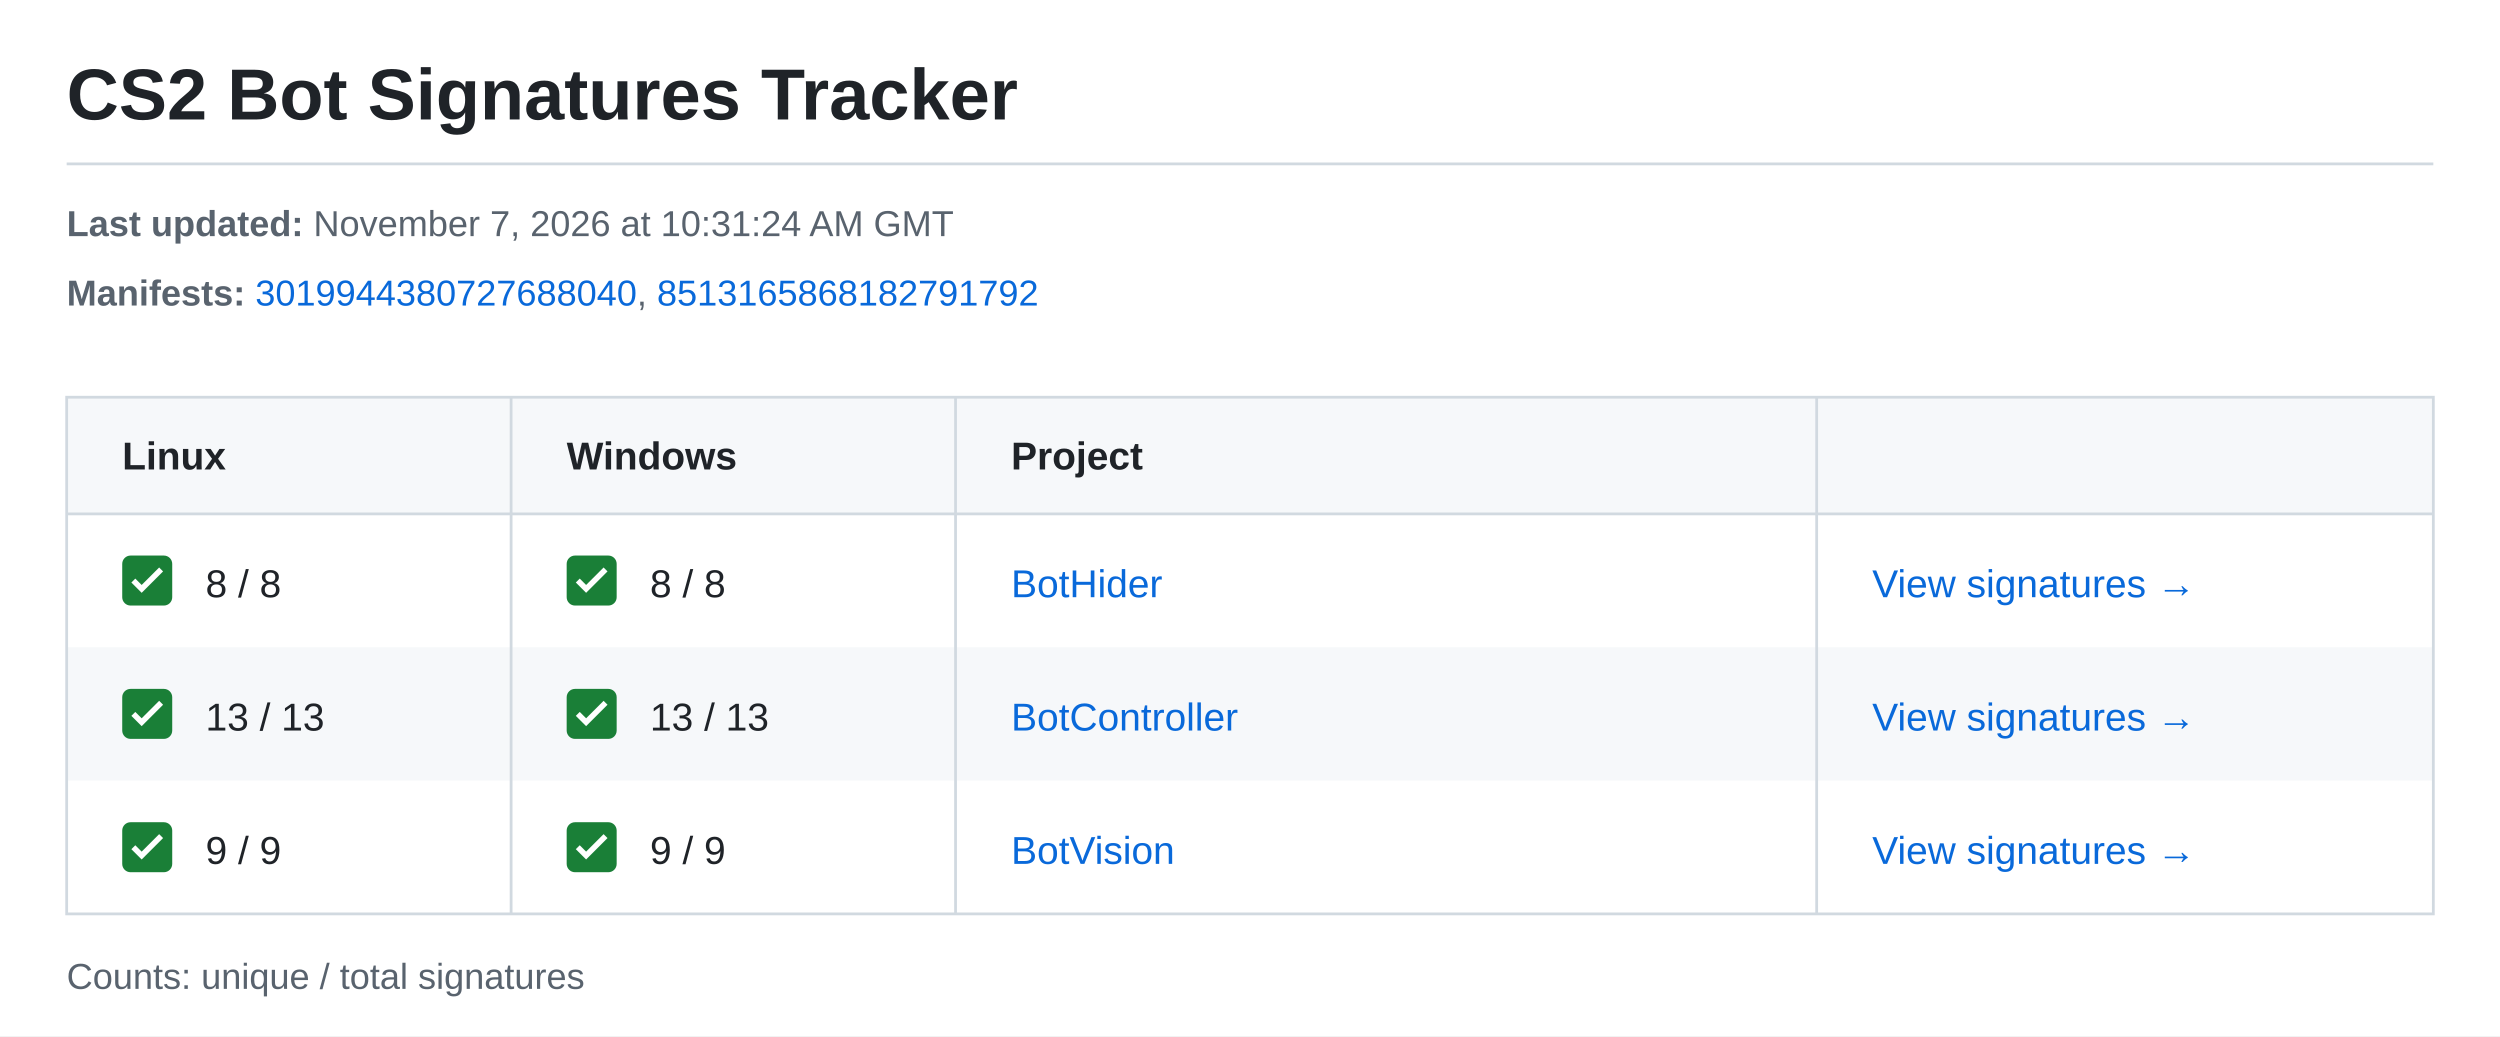
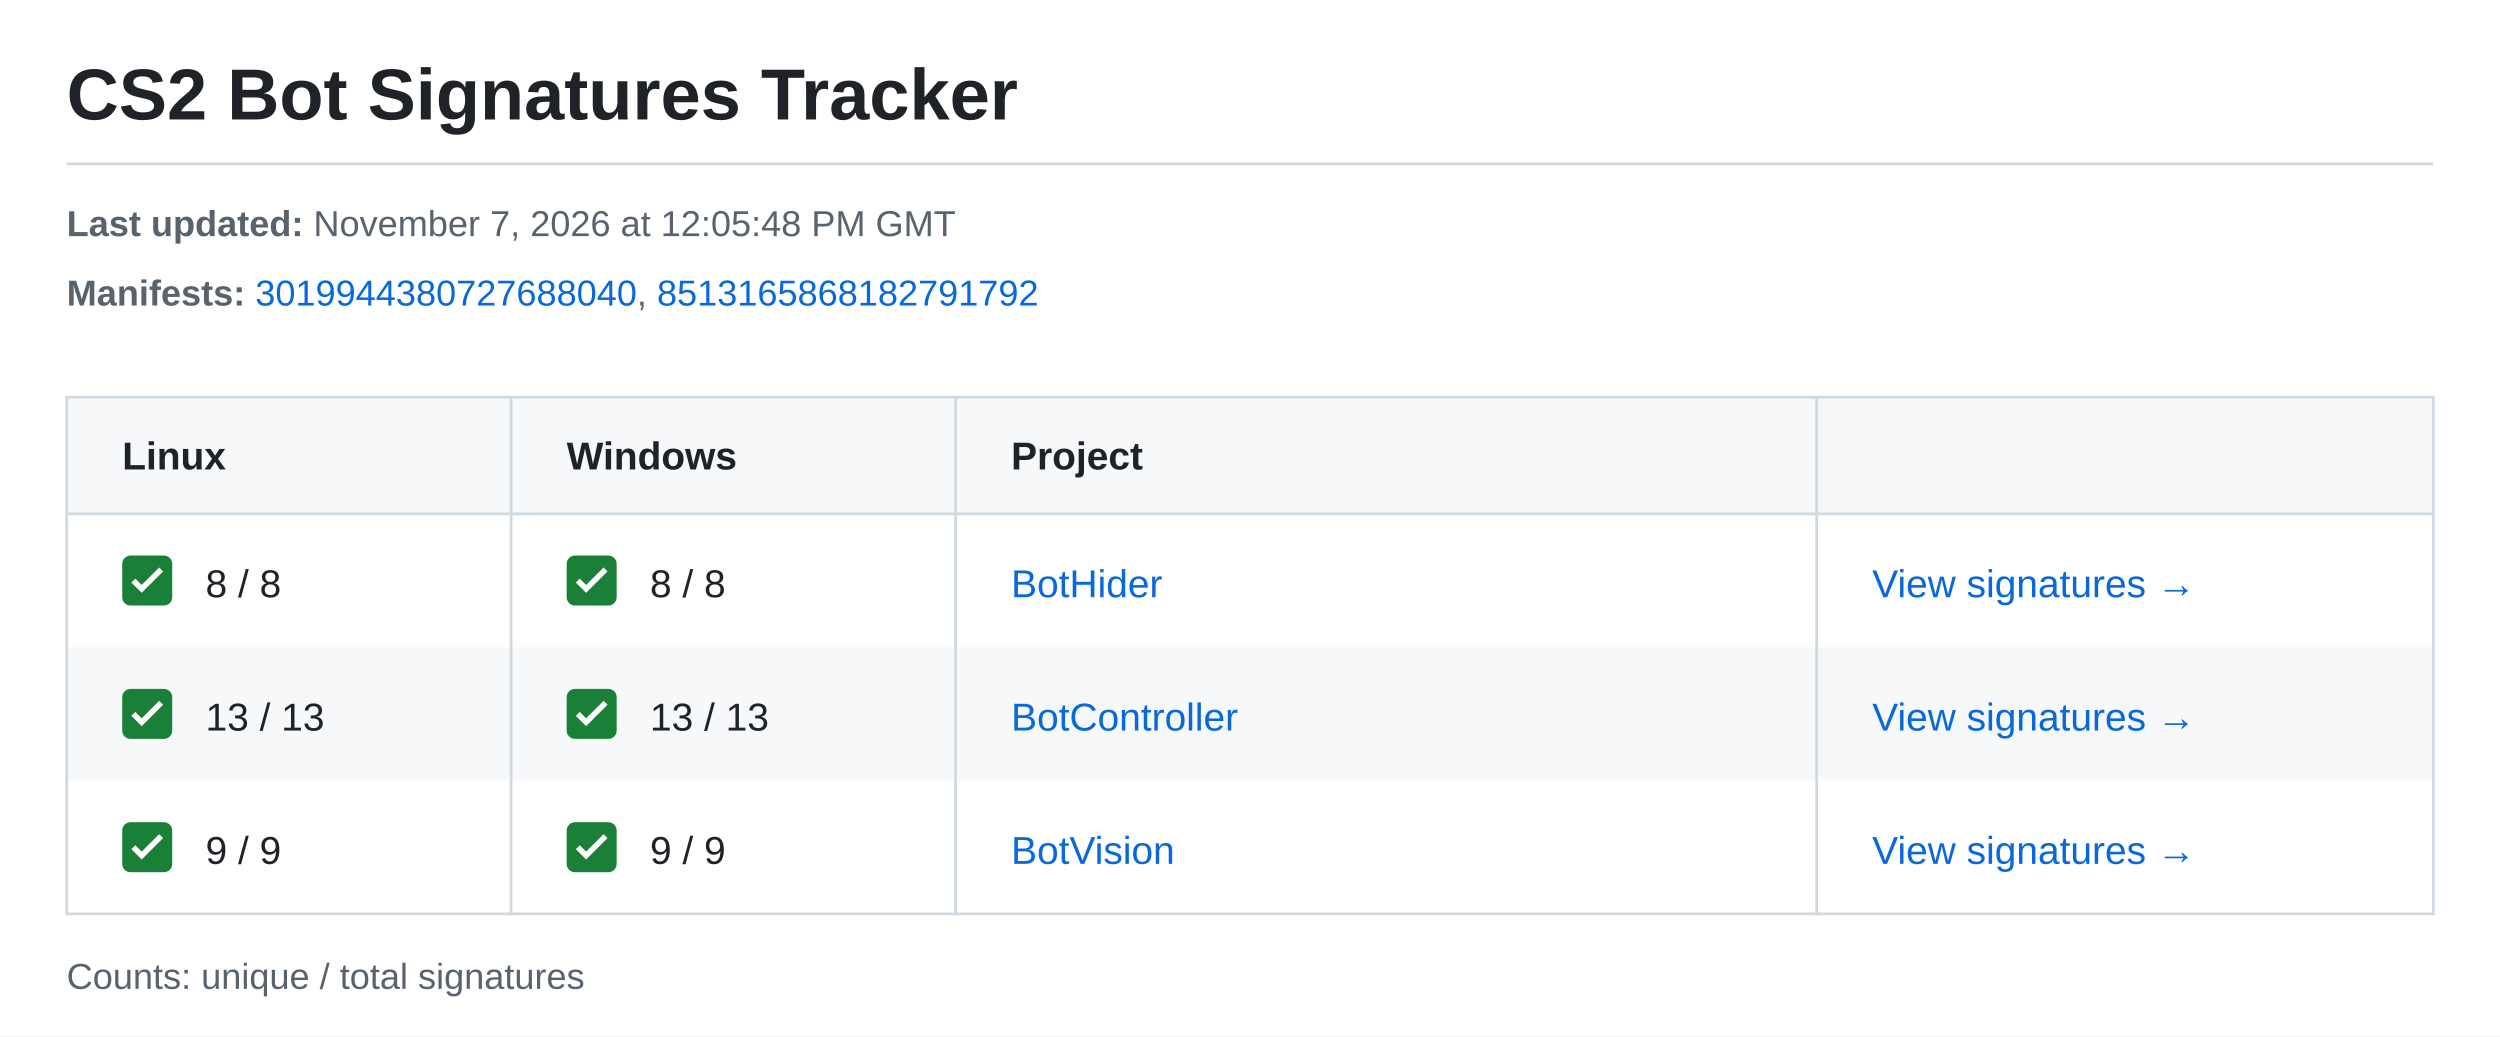
<svg xmlns="http://www.w3.org/2000/svg" width="900" height="373" viewBox="0 0 900 373" role="img" aria-labelledby="title description">
  <style>text{font-family:-apple-system,BlinkMacSystemFont,"Segoe UI",Arial,sans-serif;font-size:14px;fill:#1f2328}.meta{font-size:13px;fill:#59636e}.heading{font-weight:600}.link{fill:#0969da}</style>
  <rect width="900" height="373" fill="#ffffff" />
  <text x="24" y="43" style="font-size:26px;font-weight:600">CS2 Bot Signatures Tracker</text>
  <path d="M24 59H876" stroke="#d1d9e0" />
  <text class="meta" x="24" y="85">
-     <tspan font-weight="700">Last updated:</tspan> November 7, 2026 at 10:31:24 AM GMT</text>
+     <tspan font-weight="700">Last updated:</tspan> November 7, 2026 at 12:05:48 PM GMT</text>
  <text class="meta" x="24" y="110">
    <tspan font-weight="700">Manifests:</tspan>
    <a href="https://steamdb.info/depot/2347771/history/?changeid=M:3019944380727688040">
      <tspan class="link">3019944380727688040</tspan>
    </a>, <a href="https://steamdb.info/depot/2347773/history/?changeid=M:8513165868182791792">
      <tspan class="link">8513165868182791792</tspan>
    </a>
  </text>
  <rect x="24" y="143" width="852" height="42" fill="#f6f8fa" />
  <text class="heading" x="44" y="169">Linux</text>
  <text class="heading" x="204" y="169">Windows</text>
  <text class="heading" x="364" y="169">Project</text>
  <g transform="translate(44 200)">
    <rect width="18" height="18" rx="3" fill="#1a7f37" />
    <path d="m4 9 3 3 7-7" fill="none" stroke="white" stroke-width="2" />
  </g>
  <text x="74" y="215">8 / 8</text>
  <g transform="translate(204 200)">
    <rect width="18" height="18" rx="3" fill="#1a7f37" />
    <path d="m4 9 3 3 7-7" fill="none" stroke="white" stroke-width="2" />
  </g>
  <text x="234" y="215">8 / 8</text>
  <text class="link" x="364" y="215">BotHider</text>
  <text class="link" x="674" y="215">View signatures →</text>
  <rect x="24" y="233" width="852" height="48" fill="#f6f8fa" />
  <g transform="translate(44 248)">
    <rect width="18" height="18" rx="3" fill="#1a7f37" />
    <path d="m4 9 3 3 7-7" fill="none" stroke="white" stroke-width="2" />
  </g>
  <text x="74" y="263">13 / 13</text>
  <g transform="translate(204 248)">
    <rect width="18" height="18" rx="3" fill="#1a7f37" />
    <path d="m4 9 3 3 7-7" fill="none" stroke="white" stroke-width="2" />
  </g>
  <text x="234" y="263">13 / 13</text>
  <text class="link" x="364" y="263">BotController</text>
  <text class="link" x="674" y="263">View signatures →</text>
  <g transform="translate(44 296)">
    <rect width="18" height="18" rx="3" fill="#1a7f37" />
    <path d="m4 9 3 3 7-7" fill="none" stroke="white" stroke-width="2" />
  </g>
  <text x="74" y="311">9 / 9</text>
  <g transform="translate(204 296)">
    <rect width="18" height="18" rx="3" fill="#1a7f37" />
    <path d="m4 9 3 3 7-7" fill="none" stroke="white" stroke-width="2" />
  </g>
  <text x="234" y="311">9 / 9</text>
  <text class="link" x="364" y="311">BotVision</text>
  <text class="link" x="674" y="311">View signatures →</text>
  <path d="M24 143H876V329H24ZM24 185H876M184 143V329M344 143V329M654 143V329" fill="none" stroke="#d1d9e0" />
  <text class="meta" x="24" y="356">Counts: unique / total signatures</text>
</svg>
